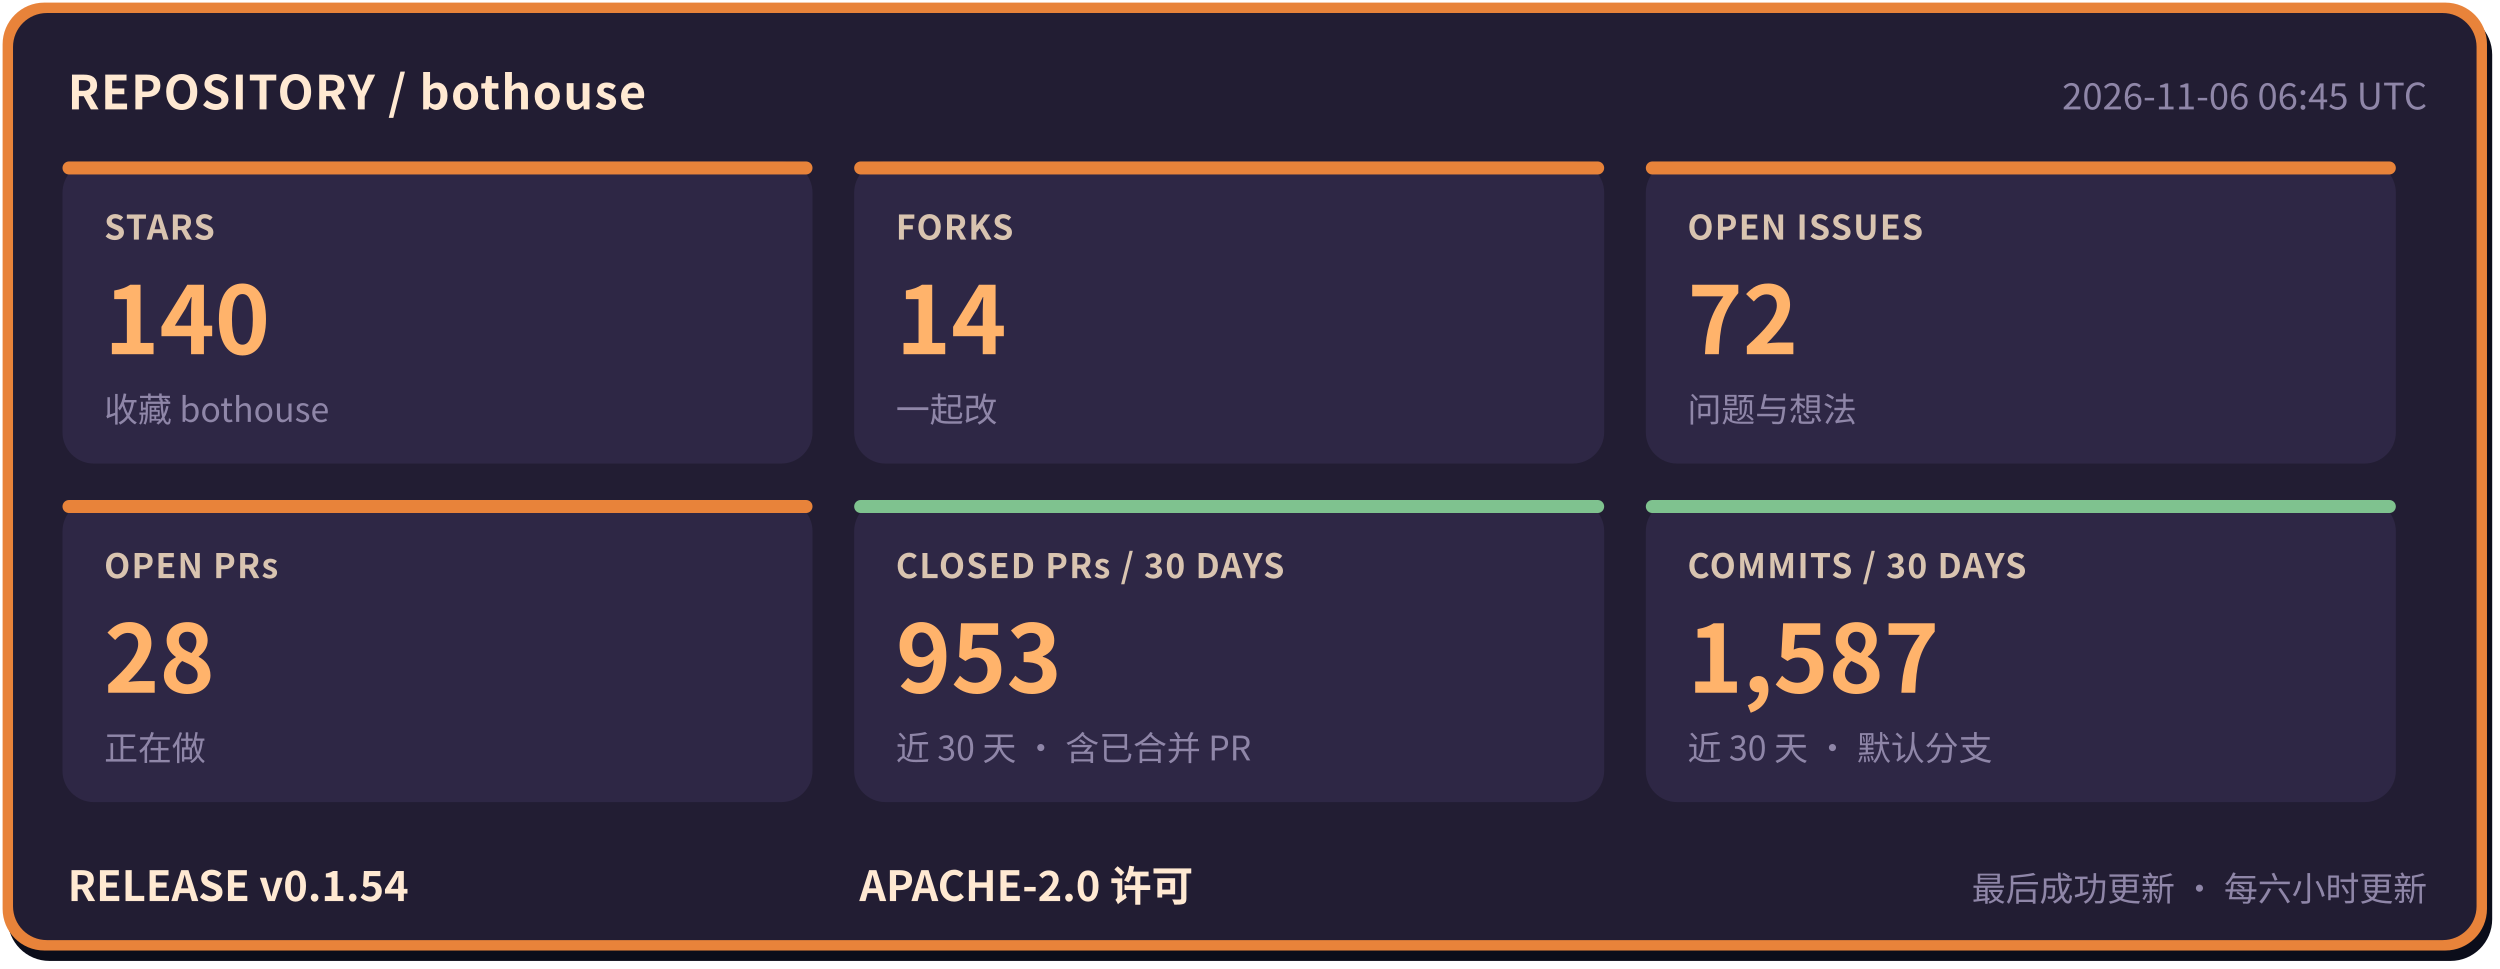
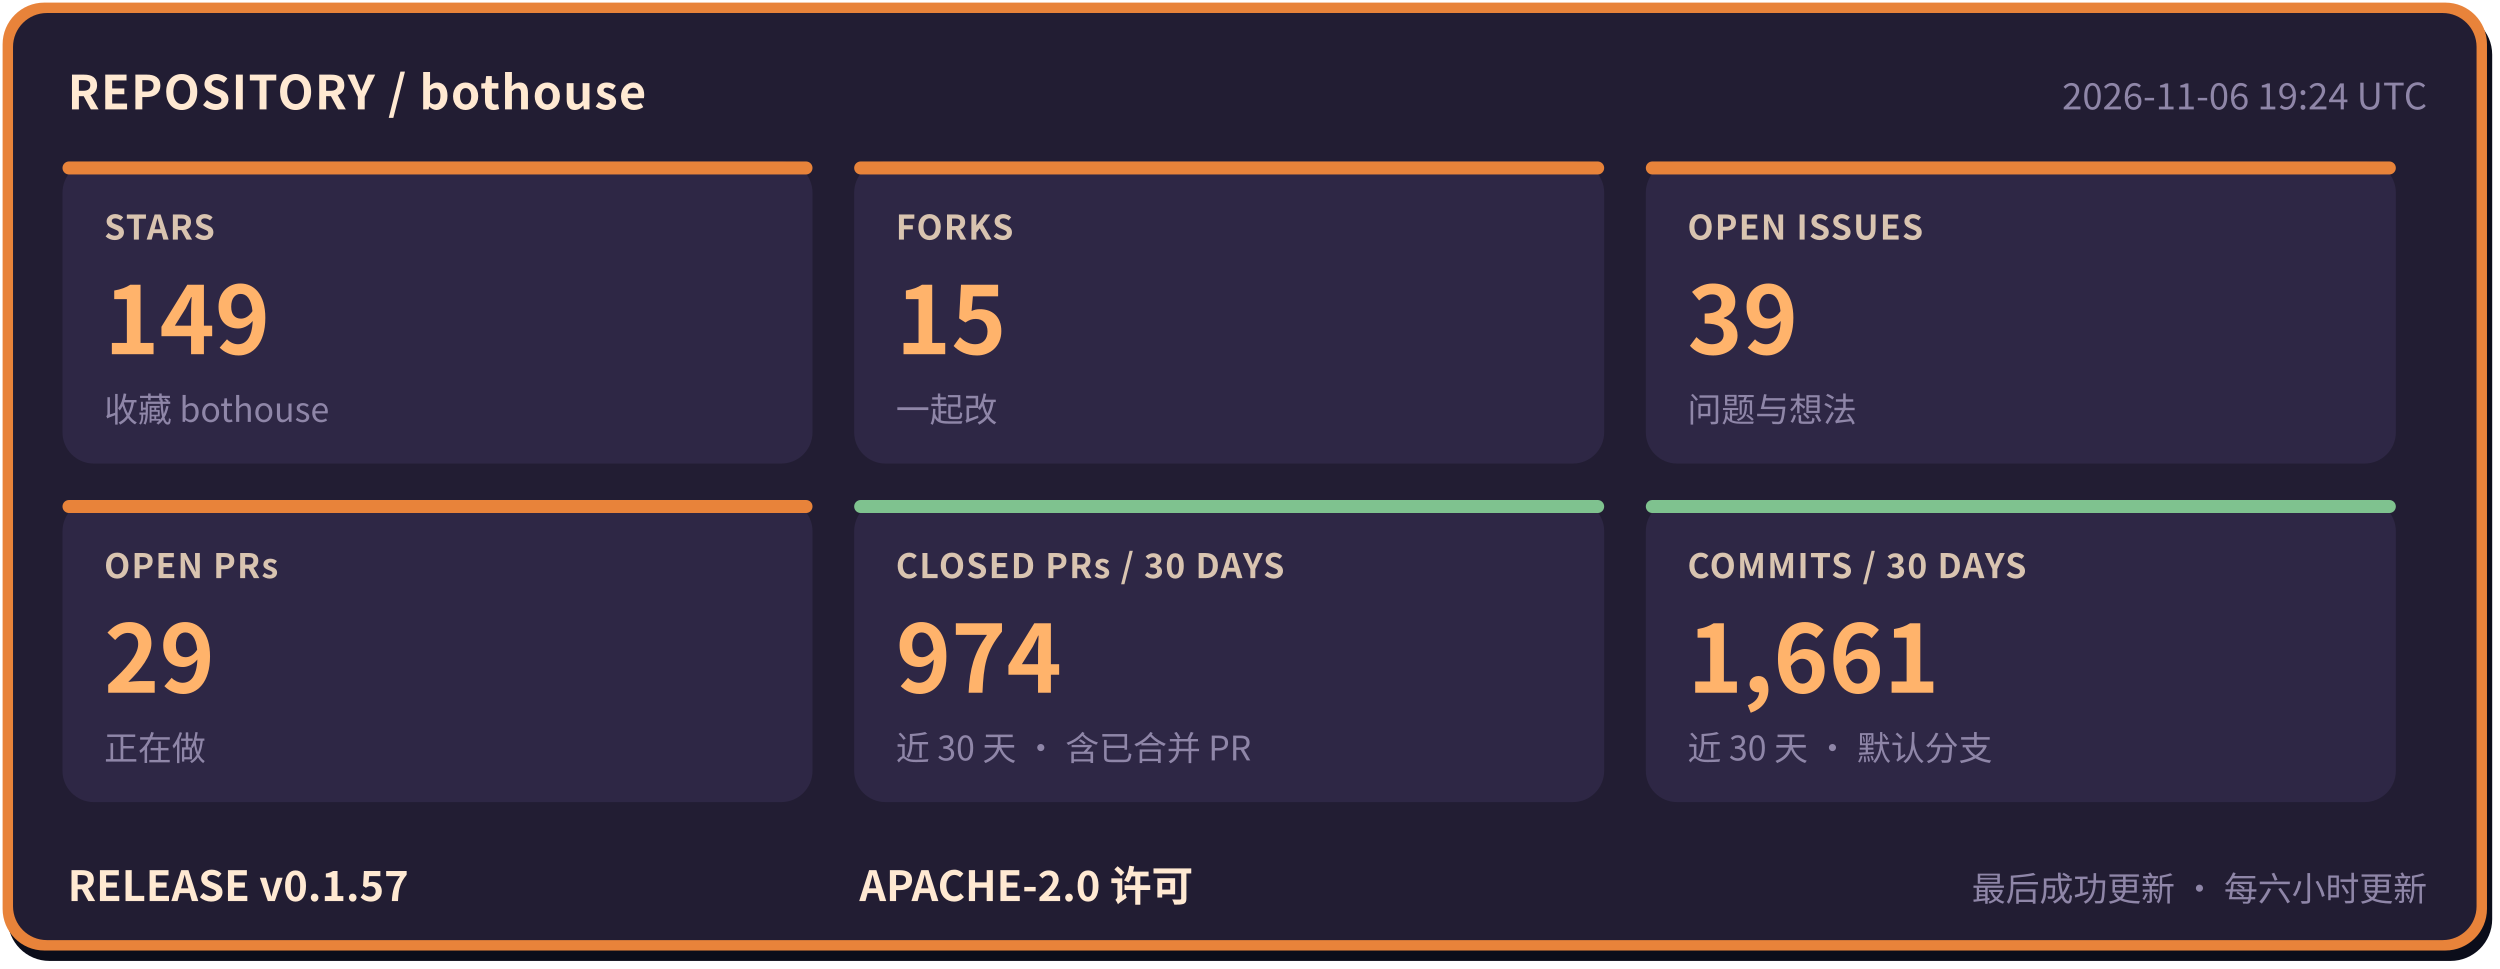
- <svg xmlns="http://www.w3.org/2000/svg" width="960" height="372" viewBox="0 0 960 372" role="img" aria-label="bothouse 仓库状态: STARS 140, FORKS 14, OPEN ISSUES 72, OPEN PRs 28, CLOSED PRs / 30 DAYS 953, COMMITS / 30 DAYS 1587, RELEASE v0.1.54" font-family="'PingFang SC','Hiragino Sans GB','Microsoft YaHei','Noto Sans CJK SC',-apple-system,'Segoe UI',sans-serif">
+ <svg xmlns="http://www.w3.org/2000/svg" width="960" height="372" viewBox="0 0 960 372" role="img" aria-label="bothouse 仓库状态: STARS 149, FORKS 15, OPEN ISSUES 39, OPEN PRs 29, CLOSED PRs / 30 DAYS 974, COMMITS / 30 DAYS 1661, RELEASE v0.1.57" font-family="'PingFang SC','Hiragino Sans GB','Microsoft YaHei','Noto Sans CJK SC',-apple-system,'Segoe UI',sans-serif">
  <rect x="3" y="5" width="954" height="364" rx="16" fill="#0b0d1a" />
  <rect x="1" y="1" width="954" height="364" rx="16" fill="#e8833a" />
  <rect x="5" y="5" width="946" height="356" rx="13" fill="#221d33" />
  <text x="26" y="42" font-size="18" font-weight="700" letter-spacing="0.5" fill="#ffe9d2">REPOSITORY / bothouse</text>
-   <text x="932" y="42" font-size="14" fill="#8f86a8" text-anchor="end">2026-11-06 06:45 UTC</text>
+   <text x="932" y="42" font-size="14" fill="#8f86a8" text-anchor="end">2026-11-06 19:24 UTC</text>
  <rect x="24" y="62" width="288" height="116" rx="12" fill="#2e2745" />
  <rect x="24" y="62" width="288" height="5" rx="2.5" fill="#e8833a" />
  <text x="40" y="92" font-size="13" font-weight="600" letter-spacing="0.5" fill="#d9c4b0">STARS</text>
-   <text x="40" y="136" font-size="36" font-weight="800" fill="#ffb36b">140</text>
+   <text x="40" y="136" font-size="36" font-weight="800" fill="#ffb36b">149</text>
  <text x="40" y="162" font-size="13" fill="#8f86a8">收藏 bothouse</text>
  <rect x="328" y="62" width="288" height="116" rx="12" fill="#2e2745" />
  <rect x="328" y="62" width="288" height="5" rx="2.5" fill="#e8833a" />
  <text x="344" y="92" font-size="13" font-weight="600" letter-spacing="0.5" fill="#d9c4b0">FORKS</text>
-   <text x="344" y="136" font-size="36" font-weight="800" fill="#ffb36b">14</text>
+   <text x="344" y="136" font-size="36" font-weight="800" fill="#ffb36b">15</text>
  <text x="344" y="162" font-size="13" fill="#8f86a8">一起改</text>
  <rect x="632" y="62" width="288" height="116" rx="12" fill="#2e2745" />
  <rect x="632" y="62" width="288" height="5" rx="2.5" fill="#e8833a" />
  <text x="648" y="92" font-size="13" font-weight="600" letter-spacing="0.5" fill="#d9c4b0">OPEN ISSUES</text>
-   <text x="648" y="136" font-size="36" font-weight="800" fill="#ffb36b">72</text>
+   <text x="648" y="136" font-size="36" font-weight="800" fill="#ffb36b">39</text>
  <text x="648" y="162" font-size="13" fill="#8f86a8">问题与想法</text>
  <rect x="24" y="192" width="288" height="116" rx="12" fill="#2e2745" />
  <rect x="24" y="192" width="288" height="5" rx="2.5" fill="#e8833a" />
  <text x="40" y="222" font-size="13" font-weight="600" letter-spacing="0.5" fill="#d9c4b0">OPEN PRs</text>
-   <text x="40" y="266" font-size="36" font-weight="800" fill="#ffb36b">28</text>
+   <text x="40" y="266" font-size="36" font-weight="800" fill="#ffb36b">29</text>
  <text x="40" y="292" font-size="13" fill="#8f86a8">正在做</text>
  <rect x="328" y="192" width="288" height="116" rx="12" fill="#2e2745" />
  <rect x="328" y="192" width="288" height="5" rx="2.5" fill="#7fc28f" />
  <text x="344" y="222" font-size="13" font-weight="600" letter-spacing="0.5" fill="#d9c4b0">CLOSED PRs / 30 DAYS</text>
-   <text x="344" y="266" font-size="36" font-weight="800" fill="#ffb36b">953</text>
+   <text x="344" y="266" font-size="36" font-weight="800" fill="#ffb36b">974</text>
  <text x="344" y="292" font-size="13" fill="#8f86a8">近 30 天 · 含已合并 PR</text>
  <rect x="632" y="192" width="288" height="116" rx="12" fill="#2e2745" />
  <rect x="632" y="192" width="288" height="5" rx="2.5" fill="#7fc28f" />
  <text x="648" y="222" font-size="13" font-weight="600" letter-spacing="0.5" fill="#d9c4b0">COMMITS / 30 DAYS</text>
-   <text x="648" y="266" font-size="36" font-weight="800" fill="#ffb36b">1,587</text>
+   <text x="648" y="266" font-size="36" font-weight="800" fill="#ffb36b">1,661</text>
  <text x="648" y="292" font-size="13" fill="#8f86a8">近 30 天 · 默认分支</text>
-   <text x="26" y="346" font-size="16" font-weight="700" fill="#ffe9d2">RELEASE v0.1.54</text>
+   <text x="26" y="346" font-size="16" font-weight="700" fill="#ffe9d2">RELEASE v0.1.57</text>
  <text x="330" y="346" font-size="16" font-weight="700" fill="#ffe9d2">APACHE-2.0 许可</text>
  <text x="932" y="346" font-size="13" fill="#8f86a8" text-anchor="end">最后成功更新 · 每六小时更新</text>
</svg>
